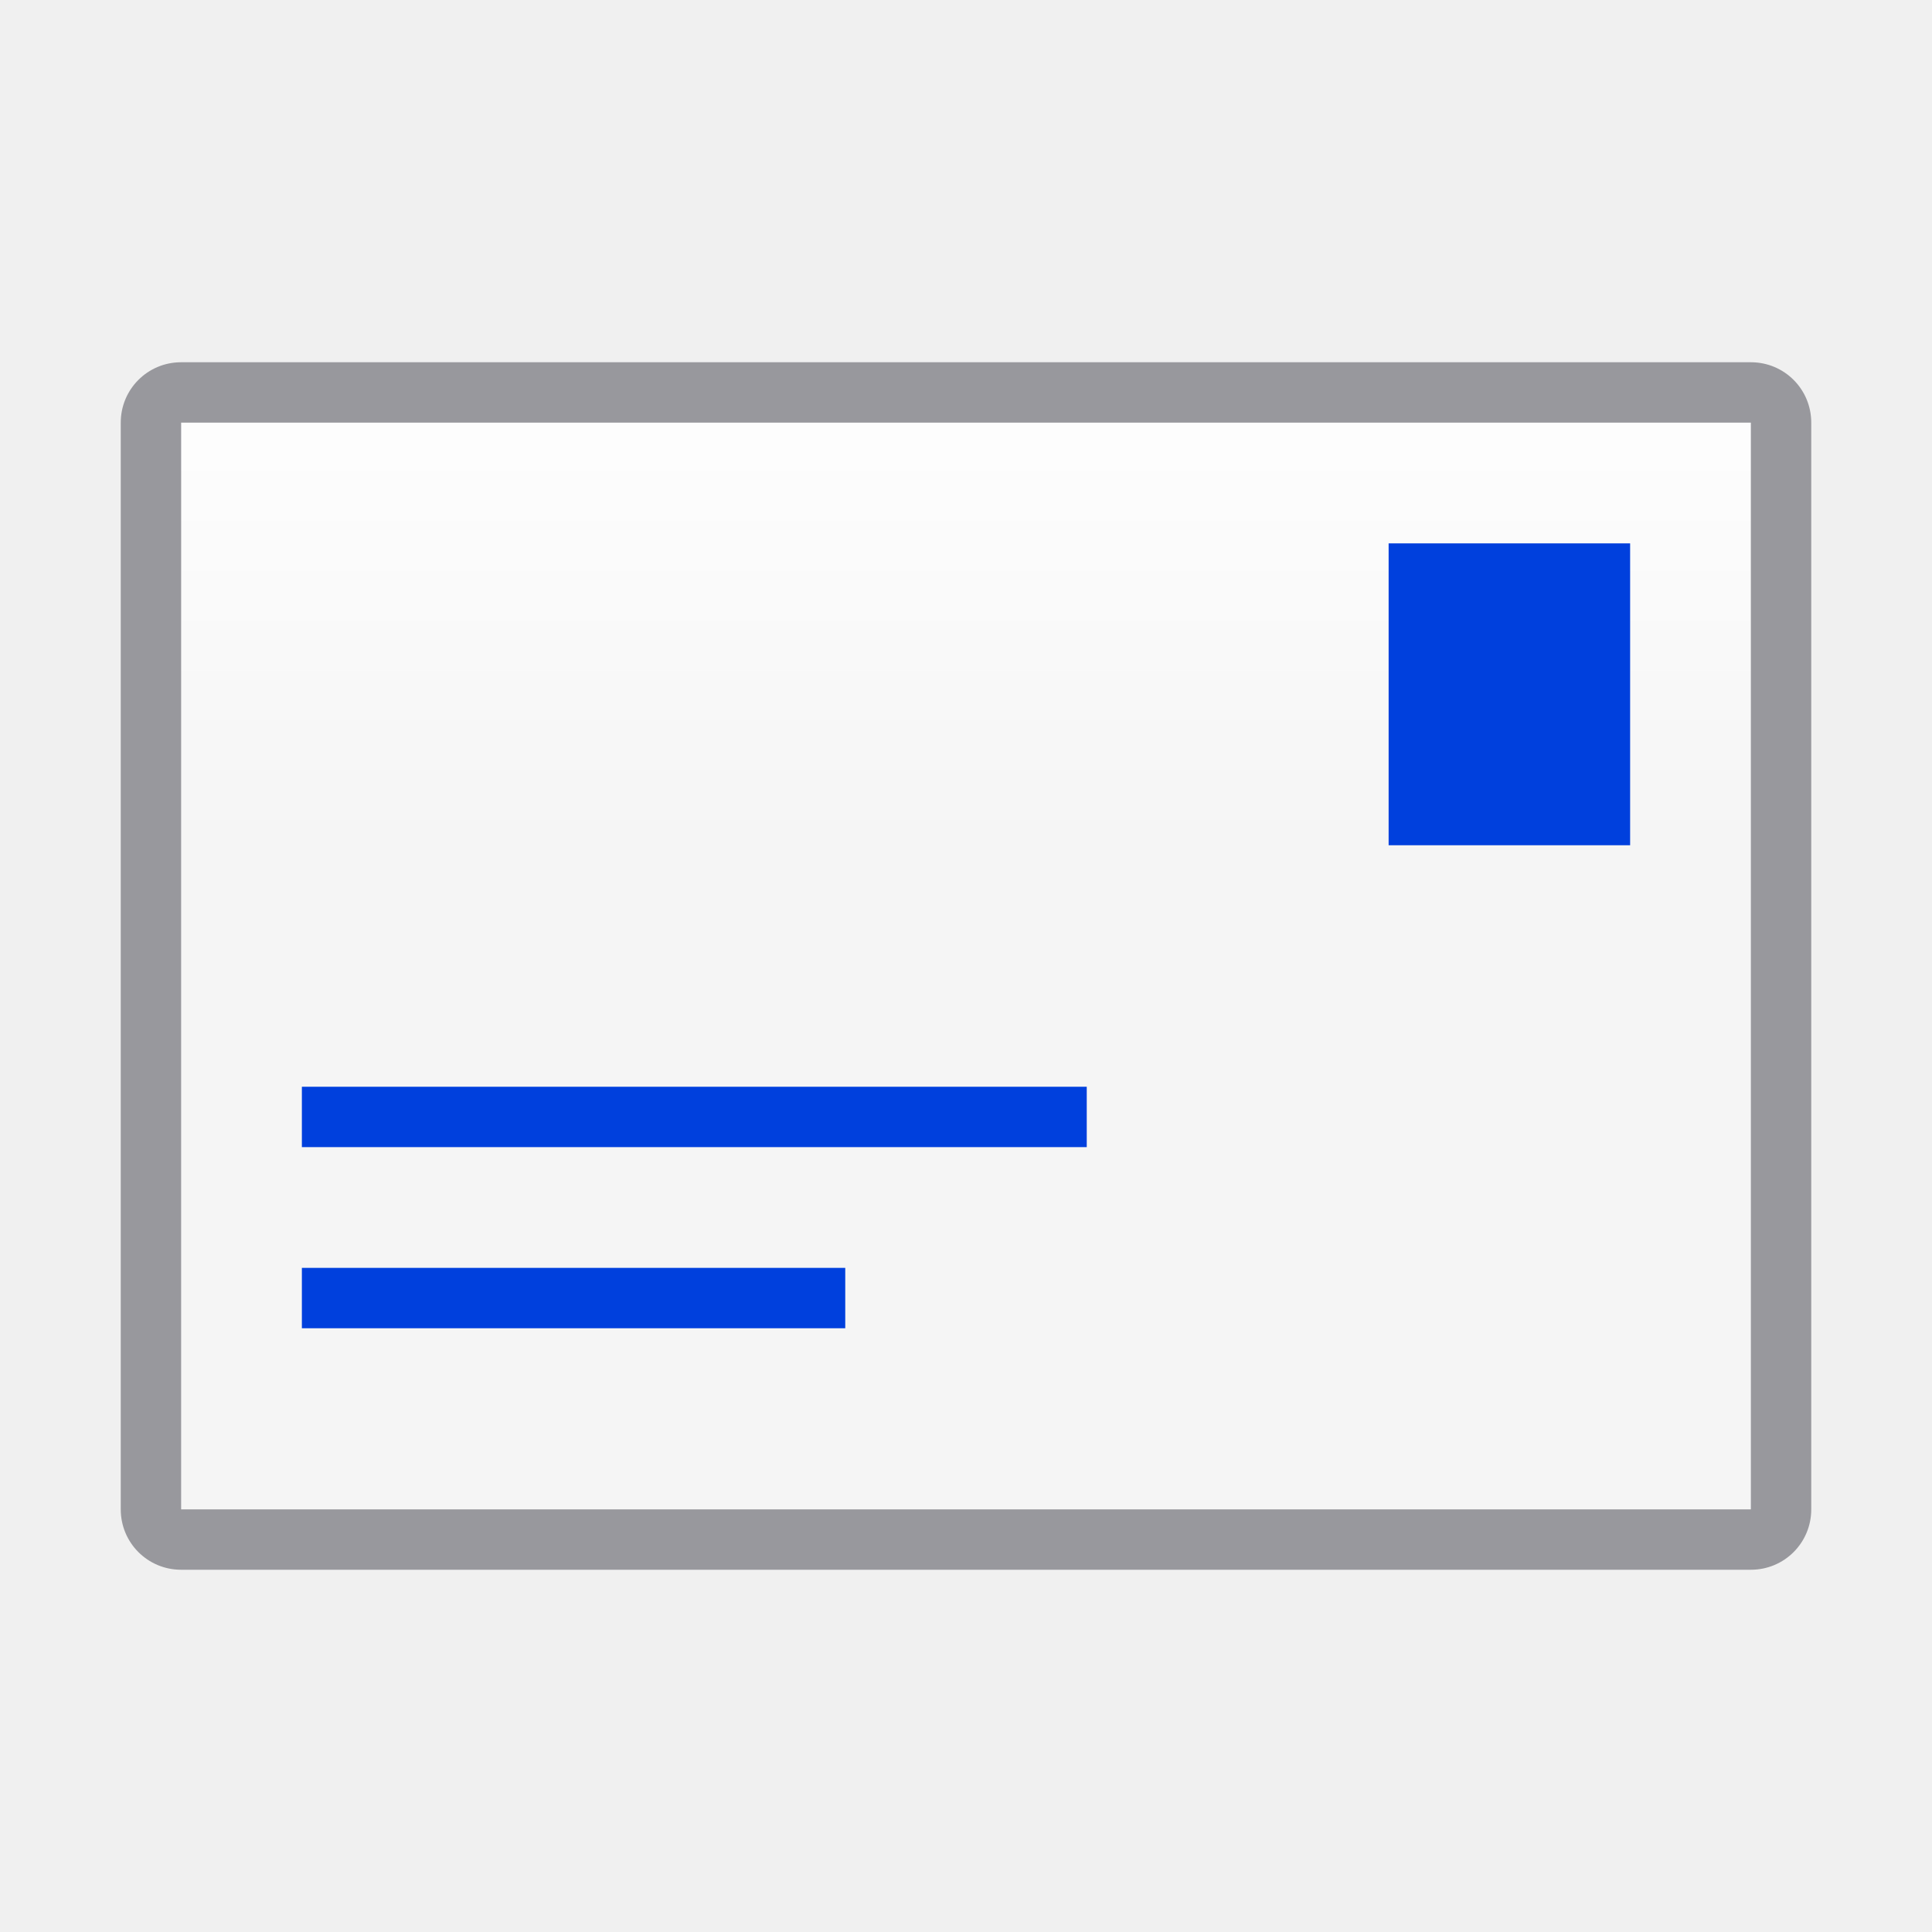
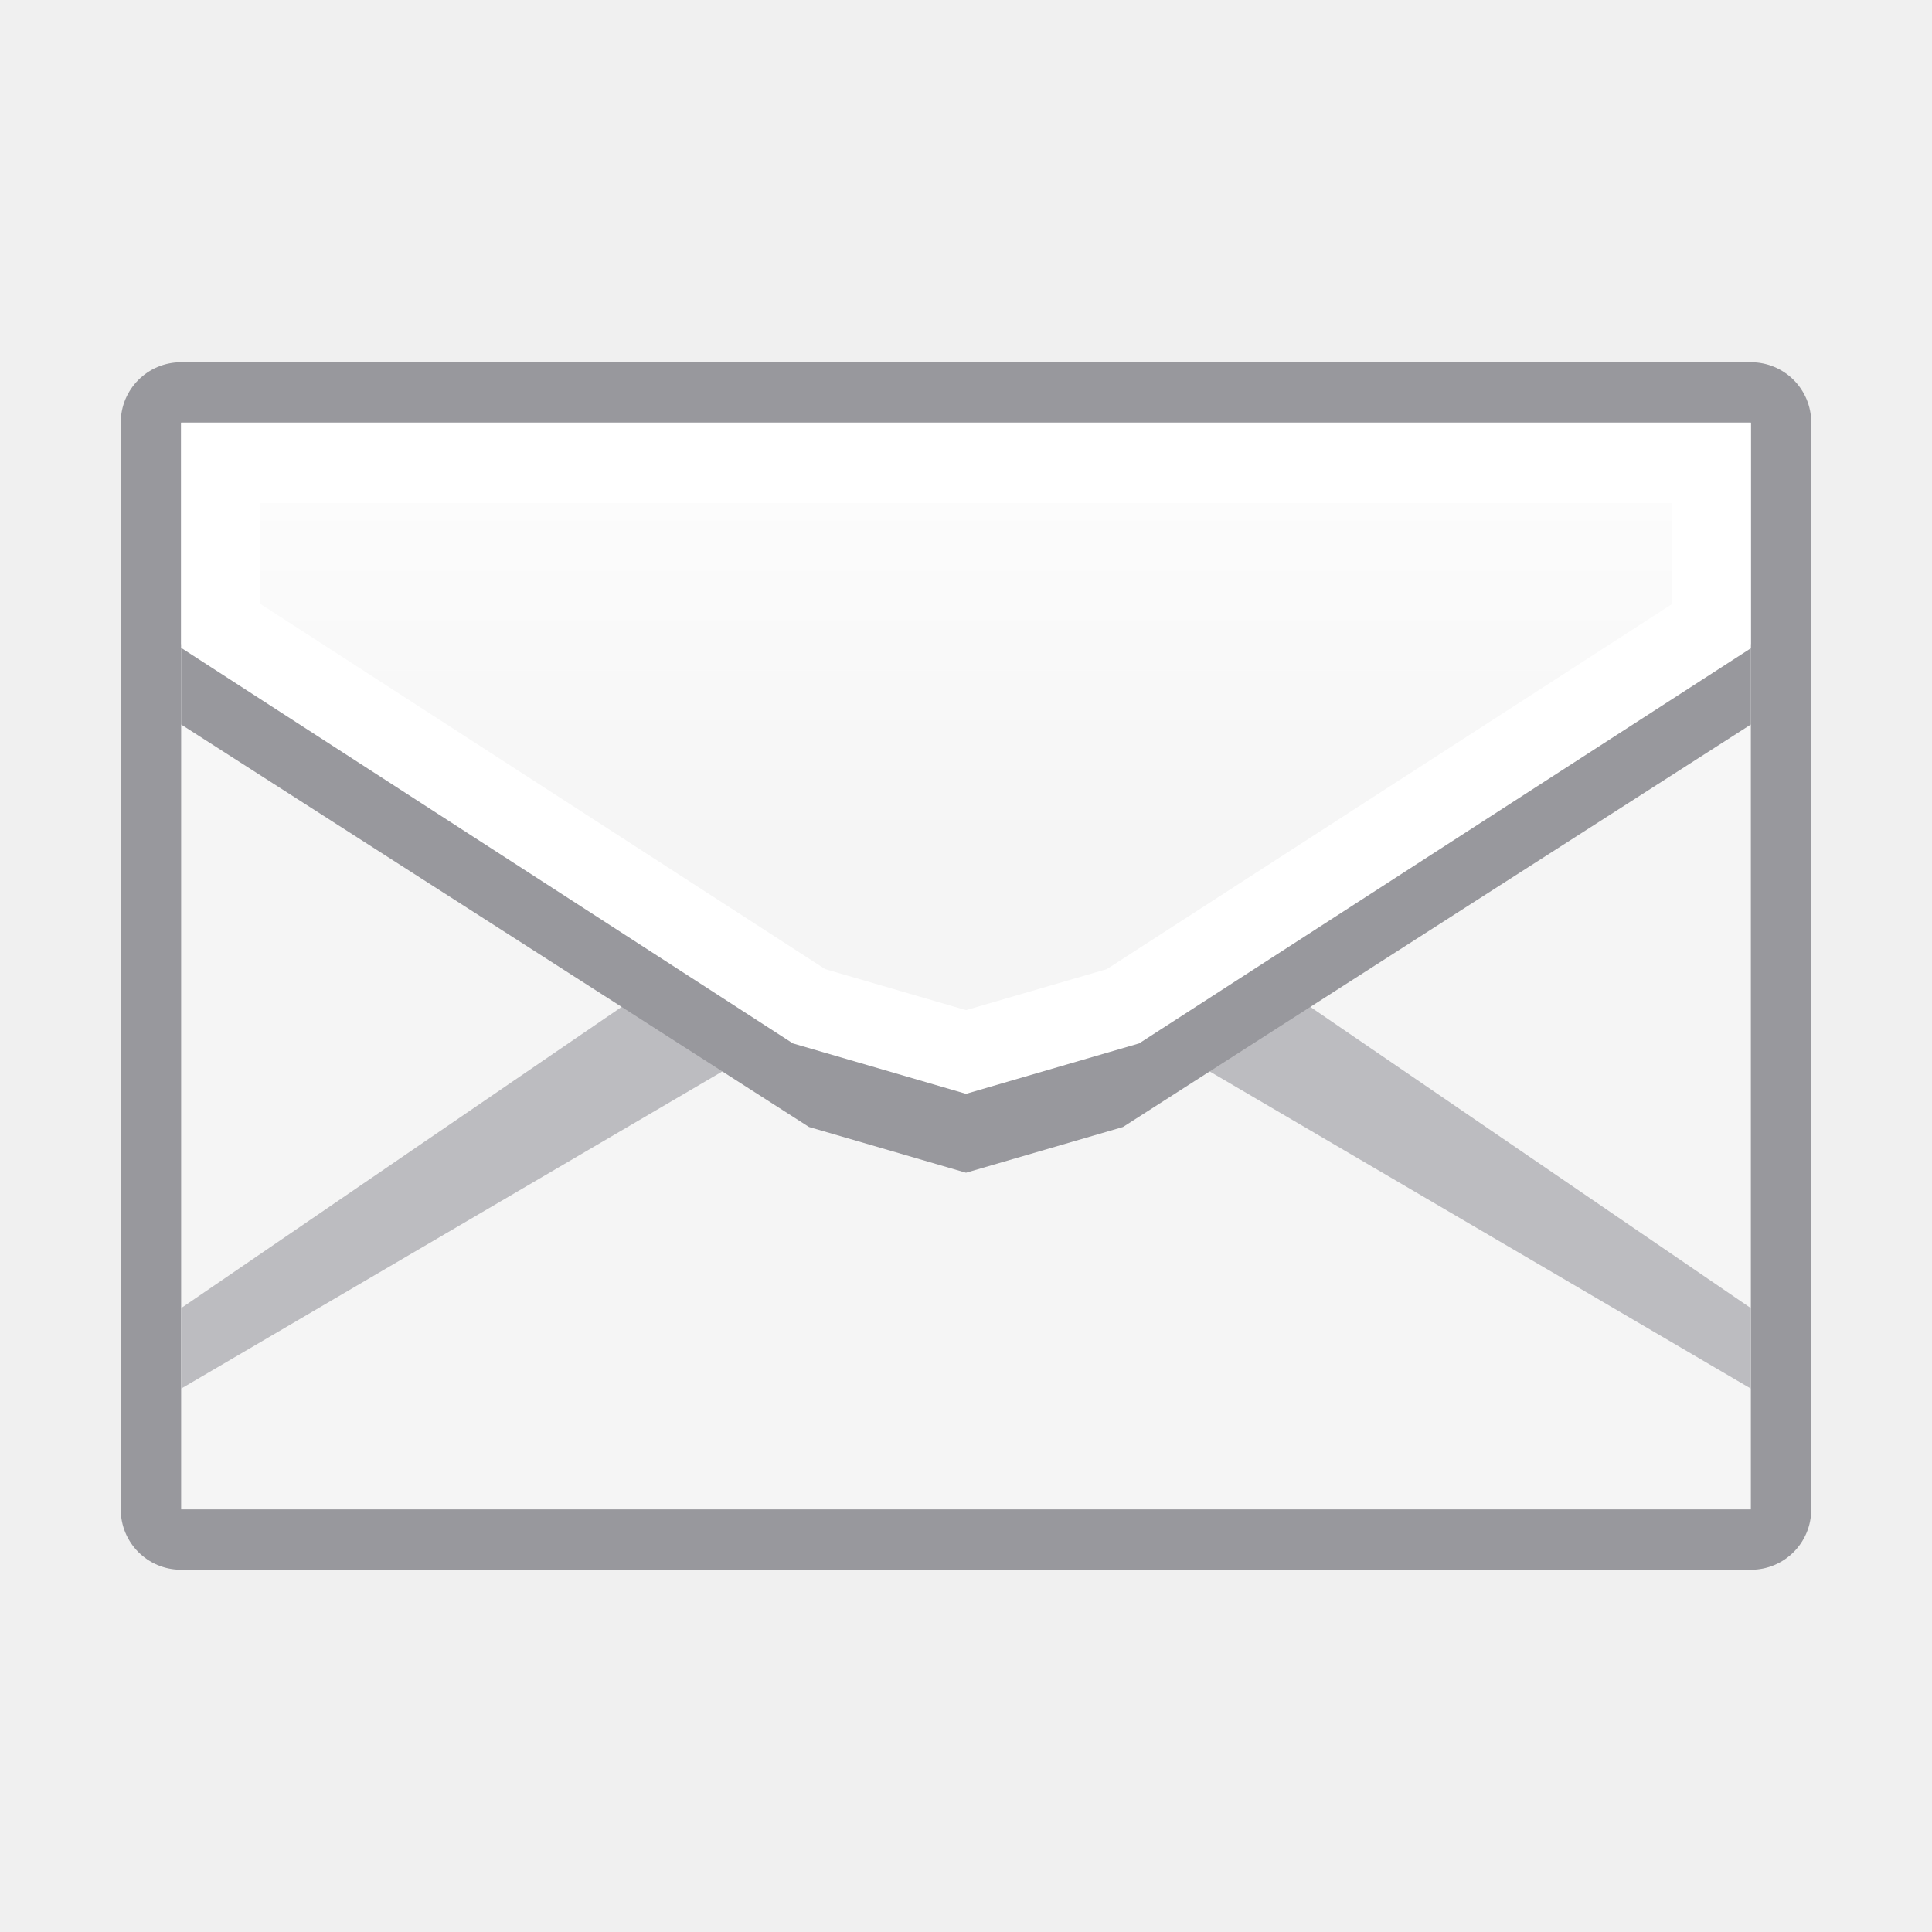
<svg xmlns="http://www.w3.org/2000/svg" xmlns:xlink="http://www.w3.org/1999/xlink" viewBox="0 0 32 32" version="1.1" id="svg14">
  <defs id="defs18">
    <linearGradient gradientTransform="translate(-38,-11)" id="a" gradientUnits="userSpaceOnUse" x1="7" x2="7" y1="20" y2="3">
      <stop offset="0" stop-color="#f5f5f5" id="stop1016" />
      <stop offset=".389" stop-color="#fdfdfd" id="stop1018" />
      <stop offset="1" stop-color="#fff" id="stop1020" />
    </linearGradient>
    <linearGradient gradientTransform="translate(75,-7)" id="a-367" gradientUnits="userSpaceOnUse" x1="14" x2="13.797" y1="22" y2="2.136">
      <stop offset="0" stop-color="#0040dd" id="stop2206" />
      <stop offset="1" stop-color="#0a84ff" id="stop2208" />
    </linearGradient>
    <linearGradient xlink:href="#a" id="linearGradient879" x1="15" y1="25" x2="15" y2="8" gradientUnits="userSpaceOnUse" />
-     <linearGradient xlink:href="#a-367" id="linearGradient887" x1="10" y1="22" x2="10" y2="21" gradientUnits="userSpaceOnUse" />
-     <linearGradient xlink:href="#a-367" id="linearGradient889" x1="10" y1="19" x2="10" y2="18" gradientUnits="userSpaceOnUse" />
-     <linearGradient xlink:href="#a-367" id="linearGradient891" x1="25" y1="14" x2="25" y2="9" gradientUnits="userSpaceOnUse" />
  </defs>
  <path d="m3 7h26v18h-26z" fill="#fff" id="path2" style="fill-opacity:1;fill:url(#linearGradient879)" />
-   <g fill="#4d82b8" id="g10">
-     <path d="m 23,9 h 4 v 5 h -4 z" id="path4" style="fill:url(#linearGradient891);fill-opacity:1;stroke:none" />
-     <path d="m 5,18 h 13 v 1 H 5 Z" id="path6" style="fill:url(#linearGradient889);fill-opacity:1;stroke:none" />
-     <path d="m 5,21 h 9 v 1 H 5 Z" id="path8" style="fill:url(#linearGradient887);fill-opacity:1;stroke:none" />
+   <path d="m3 6c-.554 0-1 .446-1 1v18c0 .554.446 1 1 1h26c .554 0 1-.446 1-1v-18c0-.554-.446-1-1-1zm0 1h26v18h-26z" fill="#808080" id="path12" style="stroke:none;fill:#98989d;fill-opacity:1" />
+   <g id="g847" transform="matrix(1.3,0,0,1.33333,0.4,-11.66661)">
+     <path id="path863" d="m 2,26 7,-4 -1,-1 -6,4 z" style="fill:#bcbcc0;fill-opacity:1;stroke:none;stroke-width:1px;stroke-linecap:butt;stroke-linejoin:miter;stroke-opacity:1" />
+     <path style="fill:#bcbcc0;fill-opacity:1;stroke:none;stroke-width:1px;stroke-linecap:butt;stroke-linejoin:miter;stroke-opacity:1" d="m 22,26 -7,-4 1,-1 6,4 z" id="path865" />
+     <path id="path850" d="m 2,16.75 v 1 l 8,5 2,0.568 2,-0.568 8,-5 v -1 l -8,5 -2,0.568 -2,-0.568 z" style="fill:#98989d;fill-opacity:1;stroke:none;stroke-width:1px;stroke-linecap:butt;stroke-linejoin:miter;stroke-opacity:1" />
+     <path id="path867" d="M 2.5,16.25 V 14.5 h 19 v 1.75 0.277 L 14,21.25 12,21.818 10,21.25 2.5,16.522 Z" style="fill:none;fill-opacity:1;stroke:#ffffff;stroke-width:1px;stroke-linecap:butt;stroke-linejoin:miter;stroke-opacity:1" />
  </g>
-   <path d="m3 6c-.554 0-1 .446-1 1v18c0 .554.446 1 1 1h26c .554 0 1-.446 1-1v-18c0-.554-.446-1-1-1zm0 1h26v18h-26z" fill="#808080" id="path12" style="stroke:none;fill:#98989d;fill-opacity:1" />
</svg>
